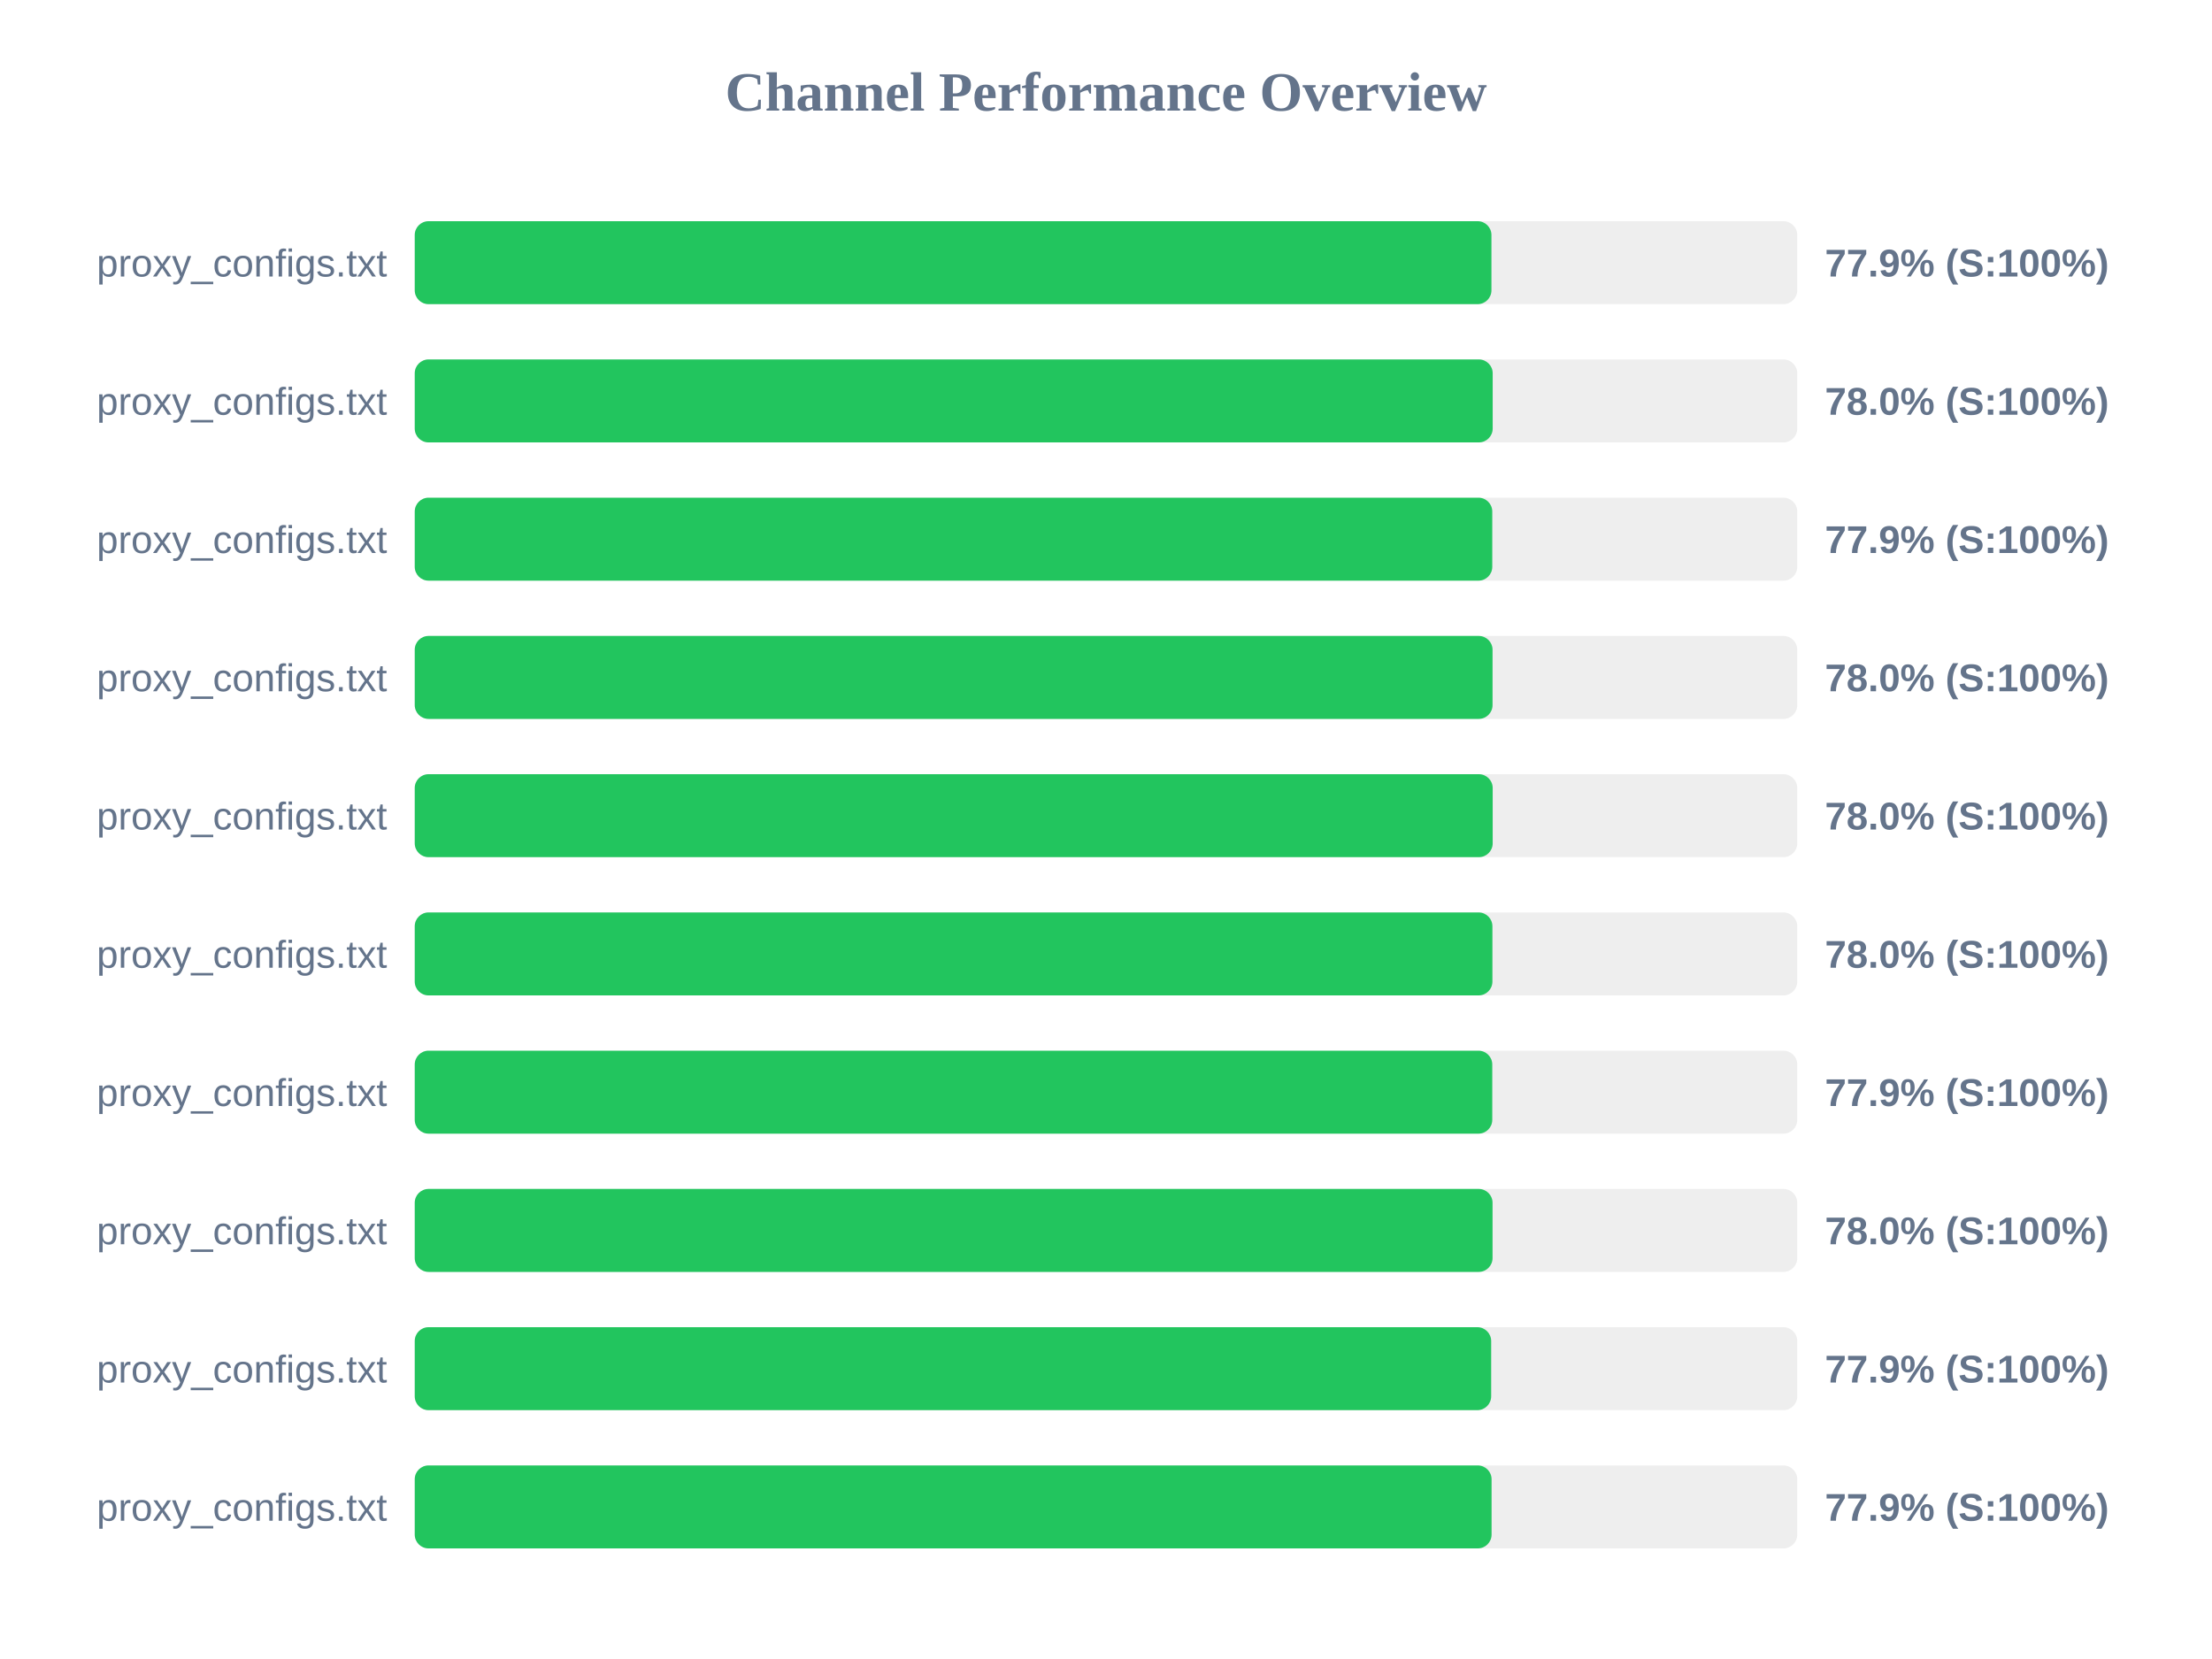
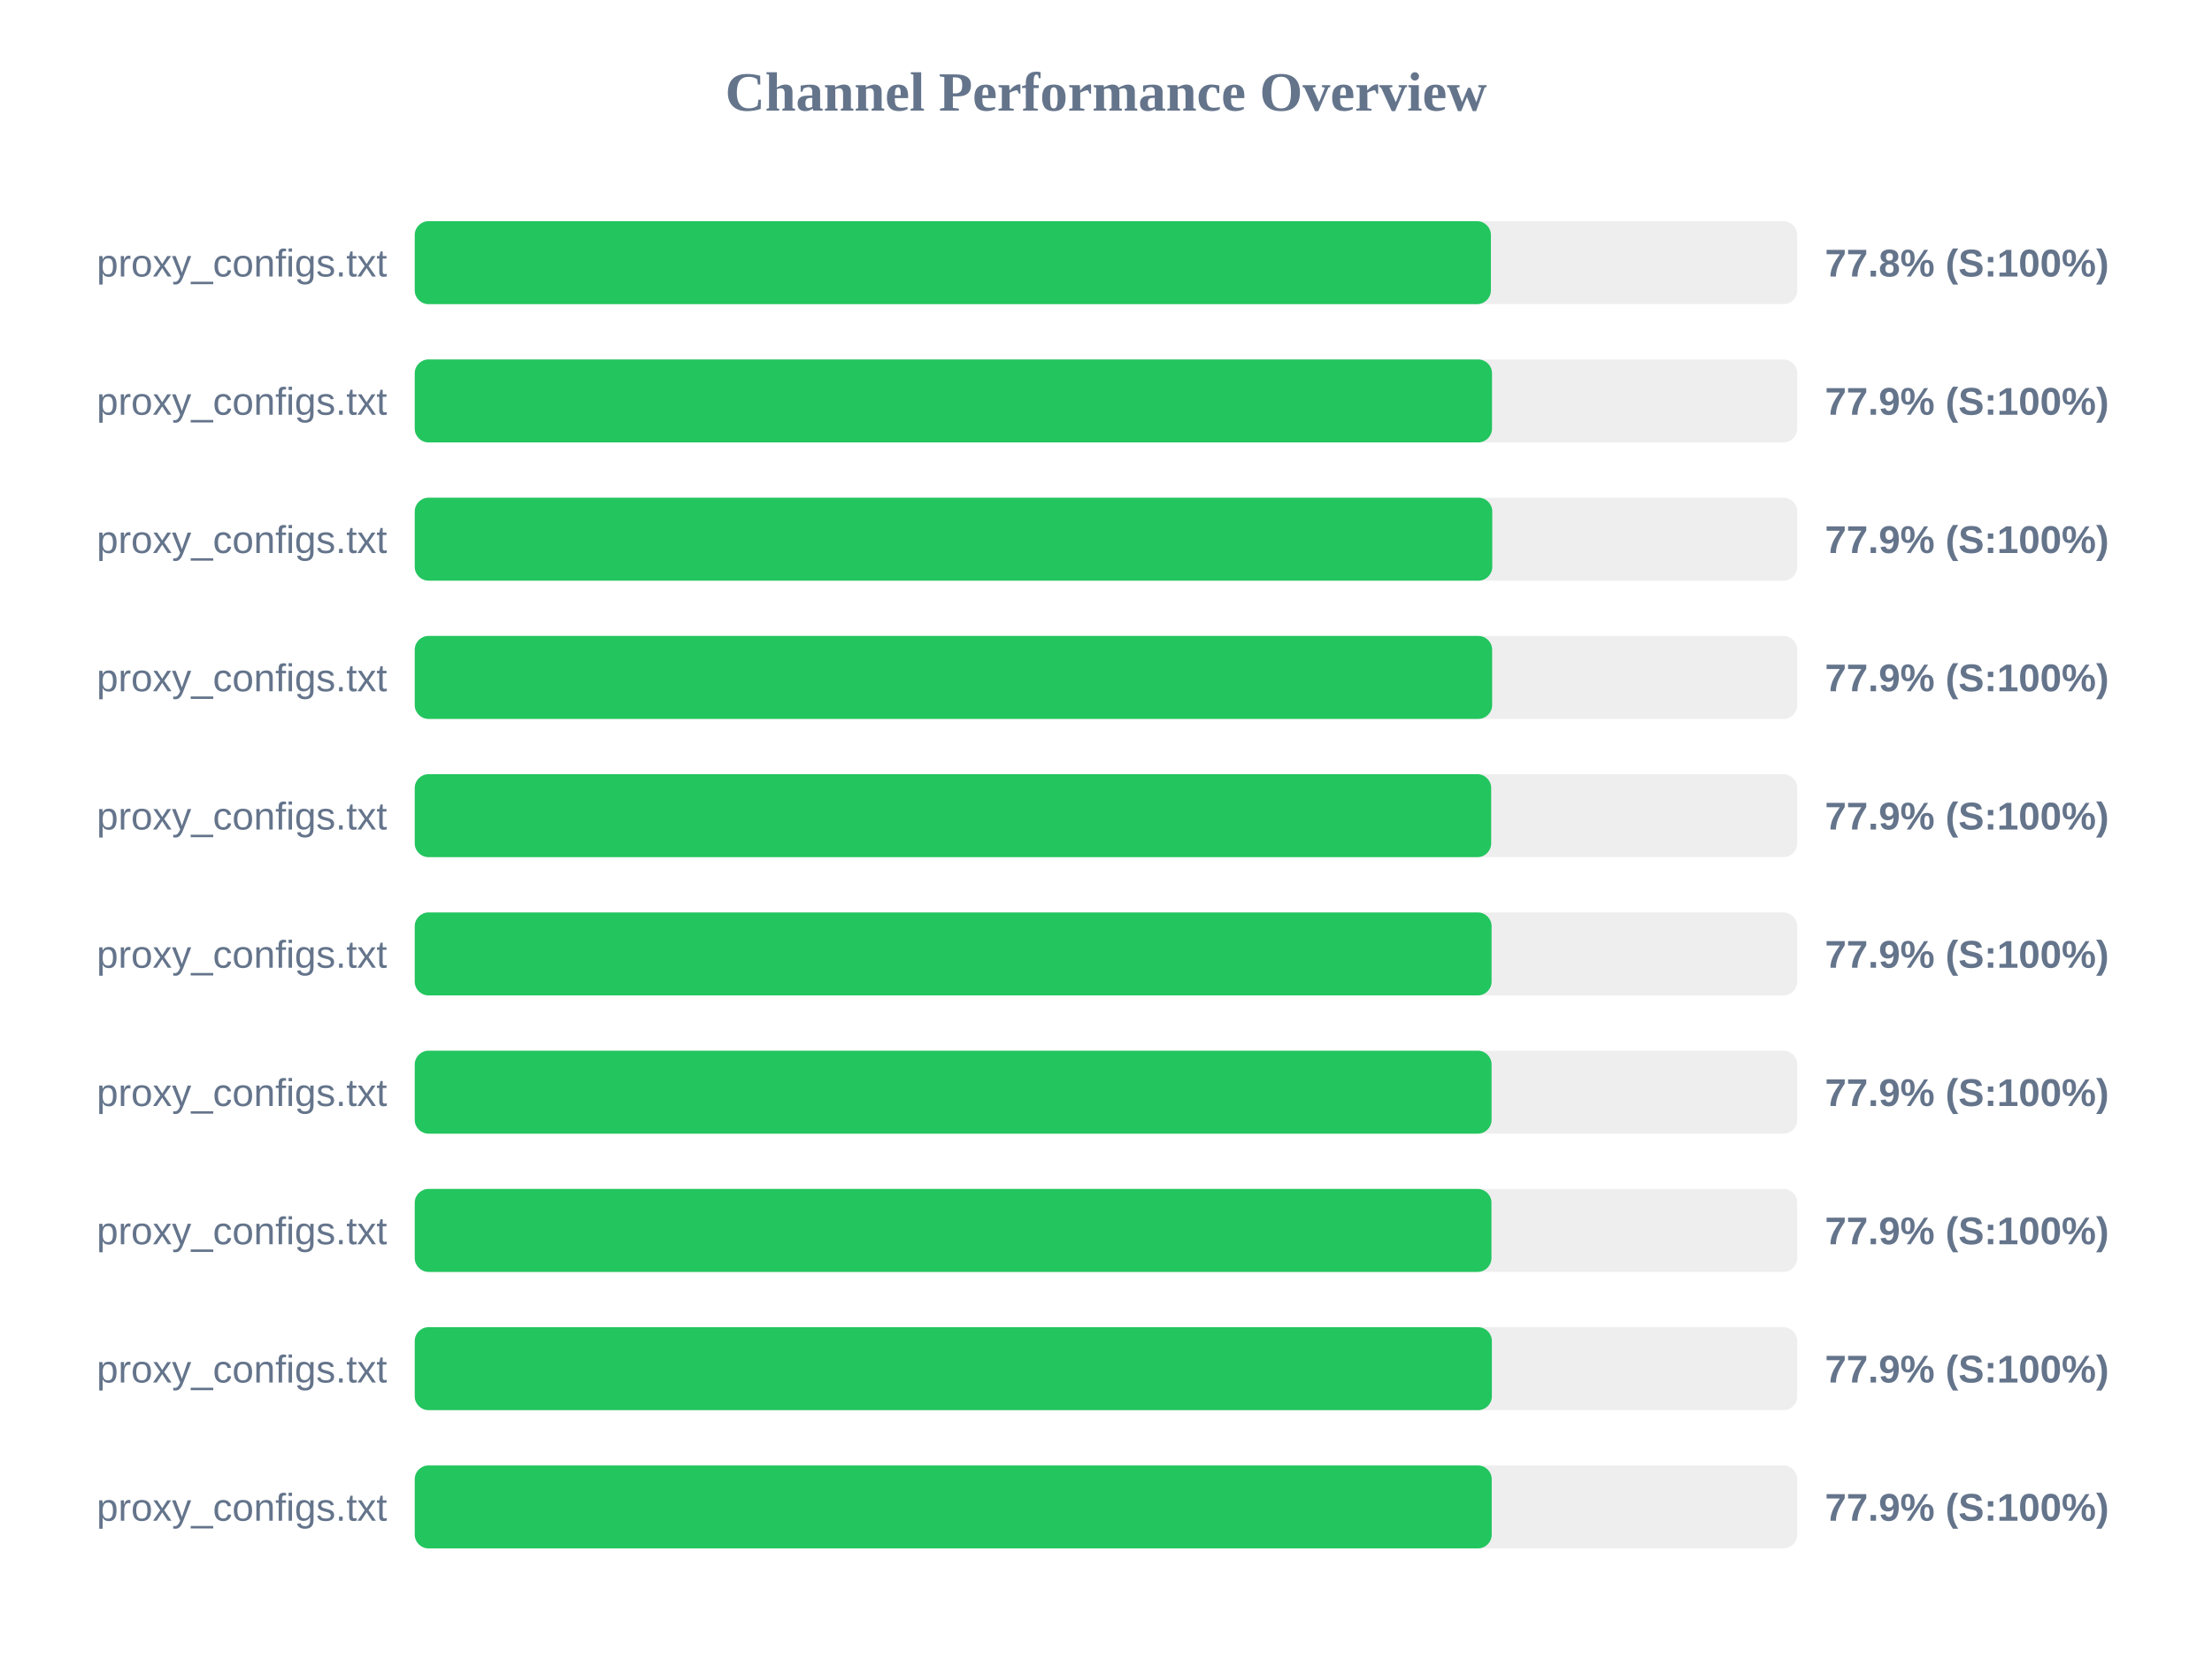
<svg xmlns="http://www.w3.org/2000/svg" width="800" height="600" version="1.1">
  <style>
        .row { font: 14px Arial; fill: #64748b; }
        .score { font: bold 14px Arial; fill: #64748b; }
    </style>
  <text x="400" y="40" text-anchor="middle" font-size="20px" font-weight="bold" fill="#64748b">Channel Performance Overview</text>
  <rect x="150" y="80" width="500" height="30" fill="#eee" rx="5" />
-   <rect x="150" y="80" width="389.4" height="30" fill="#22c55e" rx="5" />
+   <rect x="150" y="80" width="389.2" height="30" fill="#22c55e" rx="5" />
  <text x="140" y="100" text-anchor="end" class="row">proxy_configs.txt</text>
-   <text x="660" y="100" text-anchor="start" class="score">77.9% (S:100%)</text>
+   <text x="660" y="100" text-anchor="start" class="score">77.8% (S:100%)</text>
  <rect x="150" y="130" width="500" height="30" fill="#eee" rx="5" />
-   <rect x="150" y="130" width="389.85" height="30" fill="#22c55e" rx="5" />
+   <rect x="150" y="130" width="389.6" height="30" fill="#22c55e" rx="5" />
  <text x="140" y="150" text-anchor="end" class="row">proxy_configs.txt</text>
-   <text x="660" y="150" text-anchor="start" class="score">78.0% (S:100%)</text>
+   <text x="660" y="150" text-anchor="start" class="score">77.9% (S:100%)</text>
  <rect x="150" y="180" width="500" height="30" fill="#eee" rx="5" />
  <rect x="150" y="180" width="389.7" height="30" fill="#22c55e" rx="5" />
  <text x="140" y="200" text-anchor="end" class="row">proxy_configs.txt</text>
  <text x="660" y="200" text-anchor="start" class="score">77.9% (S:100%)</text>
  <rect x="150" y="230" width="500" height="30" fill="#eee" rx="5" />
-   <rect x="150" y="230" width="389.8" height="30" fill="#22c55e" rx="5" />
+   <rect x="150" y="230" width="389.65" height="30" fill="#22c55e" rx="5" />
  <text x="140" y="250" text-anchor="end" class="row">proxy_configs.txt</text>
-   <text x="660" y="250" text-anchor="start" class="score">78.0% (S:100%)</text>
+   <text x="660" y="250" text-anchor="start" class="score">77.9% (S:100%)</text>
  <rect x="150" y="280" width="500" height="30" fill="#eee" rx="5" />
-   <rect x="150" y="280" width="389.85" height="30" fill="#22c55e" rx="5" />
+   <rect x="150" y="280" width="389.3" height="30" fill="#22c55e" rx="5" />
  <text x="140" y="300" text-anchor="end" class="row">proxy_configs.txt</text>
-   <text x="660" y="300" text-anchor="start" class="score">78.0% (S:100%)</text>
+   <text x="660" y="300" text-anchor="start" class="score">77.9% (S:100%)</text>
  <rect x="150" y="330" width="500" height="30" fill="#eee" rx="5" />
-   <rect x="150" y="330" width="389.75" height="30" fill="#22c55e" rx="5" />
+   <rect x="150" y="330" width="389.45" height="30" fill="#22c55e" rx="5" />
  <text x="140" y="350" text-anchor="end" class="row">proxy_configs.txt</text>
-   <text x="660" y="350" text-anchor="start" class="score">78.0% (S:100%)</text>
+   <text x="660" y="350" text-anchor="start" class="score">77.9% (S:100%)</text>
  <rect x="150" y="380" width="500" height="30" fill="#eee" rx="5" />
-   <rect x="150" y="380" width="389.7" height="30" fill="#22c55e" rx="5" />
+   <rect x="150" y="380" width="389.45" height="30" fill="#22c55e" rx="5" />
  <text x="140" y="400" text-anchor="end" class="row">proxy_configs.txt</text>
  <text x="660" y="400" text-anchor="start" class="score">77.9% (S:100%)</text>
  <rect x="150" y="430" width="500" height="30" fill="#eee" rx="5" />
-   <rect x="150" y="430" width="389.8" height="30" fill="#22c55e" rx="5" />
+   <rect x="150" y="430" width="389.4" height="30" fill="#22c55e" rx="5" />
  <text x="140" y="450" text-anchor="end" class="row">proxy_configs.txt</text>
-   <text x="660" y="450" text-anchor="start" class="score">78.0% (S:100%)</text>
+   <text x="660" y="450" text-anchor="start" class="score">77.9% (S:100%)</text>
  <rect x="150" y="480" width="500" height="30" fill="#eee" rx="5" />
-   <rect x="150" y="480" width="389.3" height="30" fill="#22c55e" rx="5" />
+   <rect x="150" y="480" width="389.55" height="30" fill="#22c55e" rx="5" />
  <text x="140" y="500" text-anchor="end" class="row">proxy_configs.txt</text>
  <text x="660" y="500" text-anchor="start" class="score">77.9% (S:100%)</text>
  <rect x="150" y="530" width="500" height="30" fill="#eee" rx="5" />
-   <rect x="150" y="530" width="389.45" height="30" fill="#22c55e" rx="5" />
+   <rect x="150" y="530" width="389.5" height="30" fill="#22c55e" rx="5" />
  <text x="140" y="550" text-anchor="end" class="row">proxy_configs.txt</text>
  <text x="660" y="550" text-anchor="start" class="score">77.9% (S:100%)</text>
</svg>
